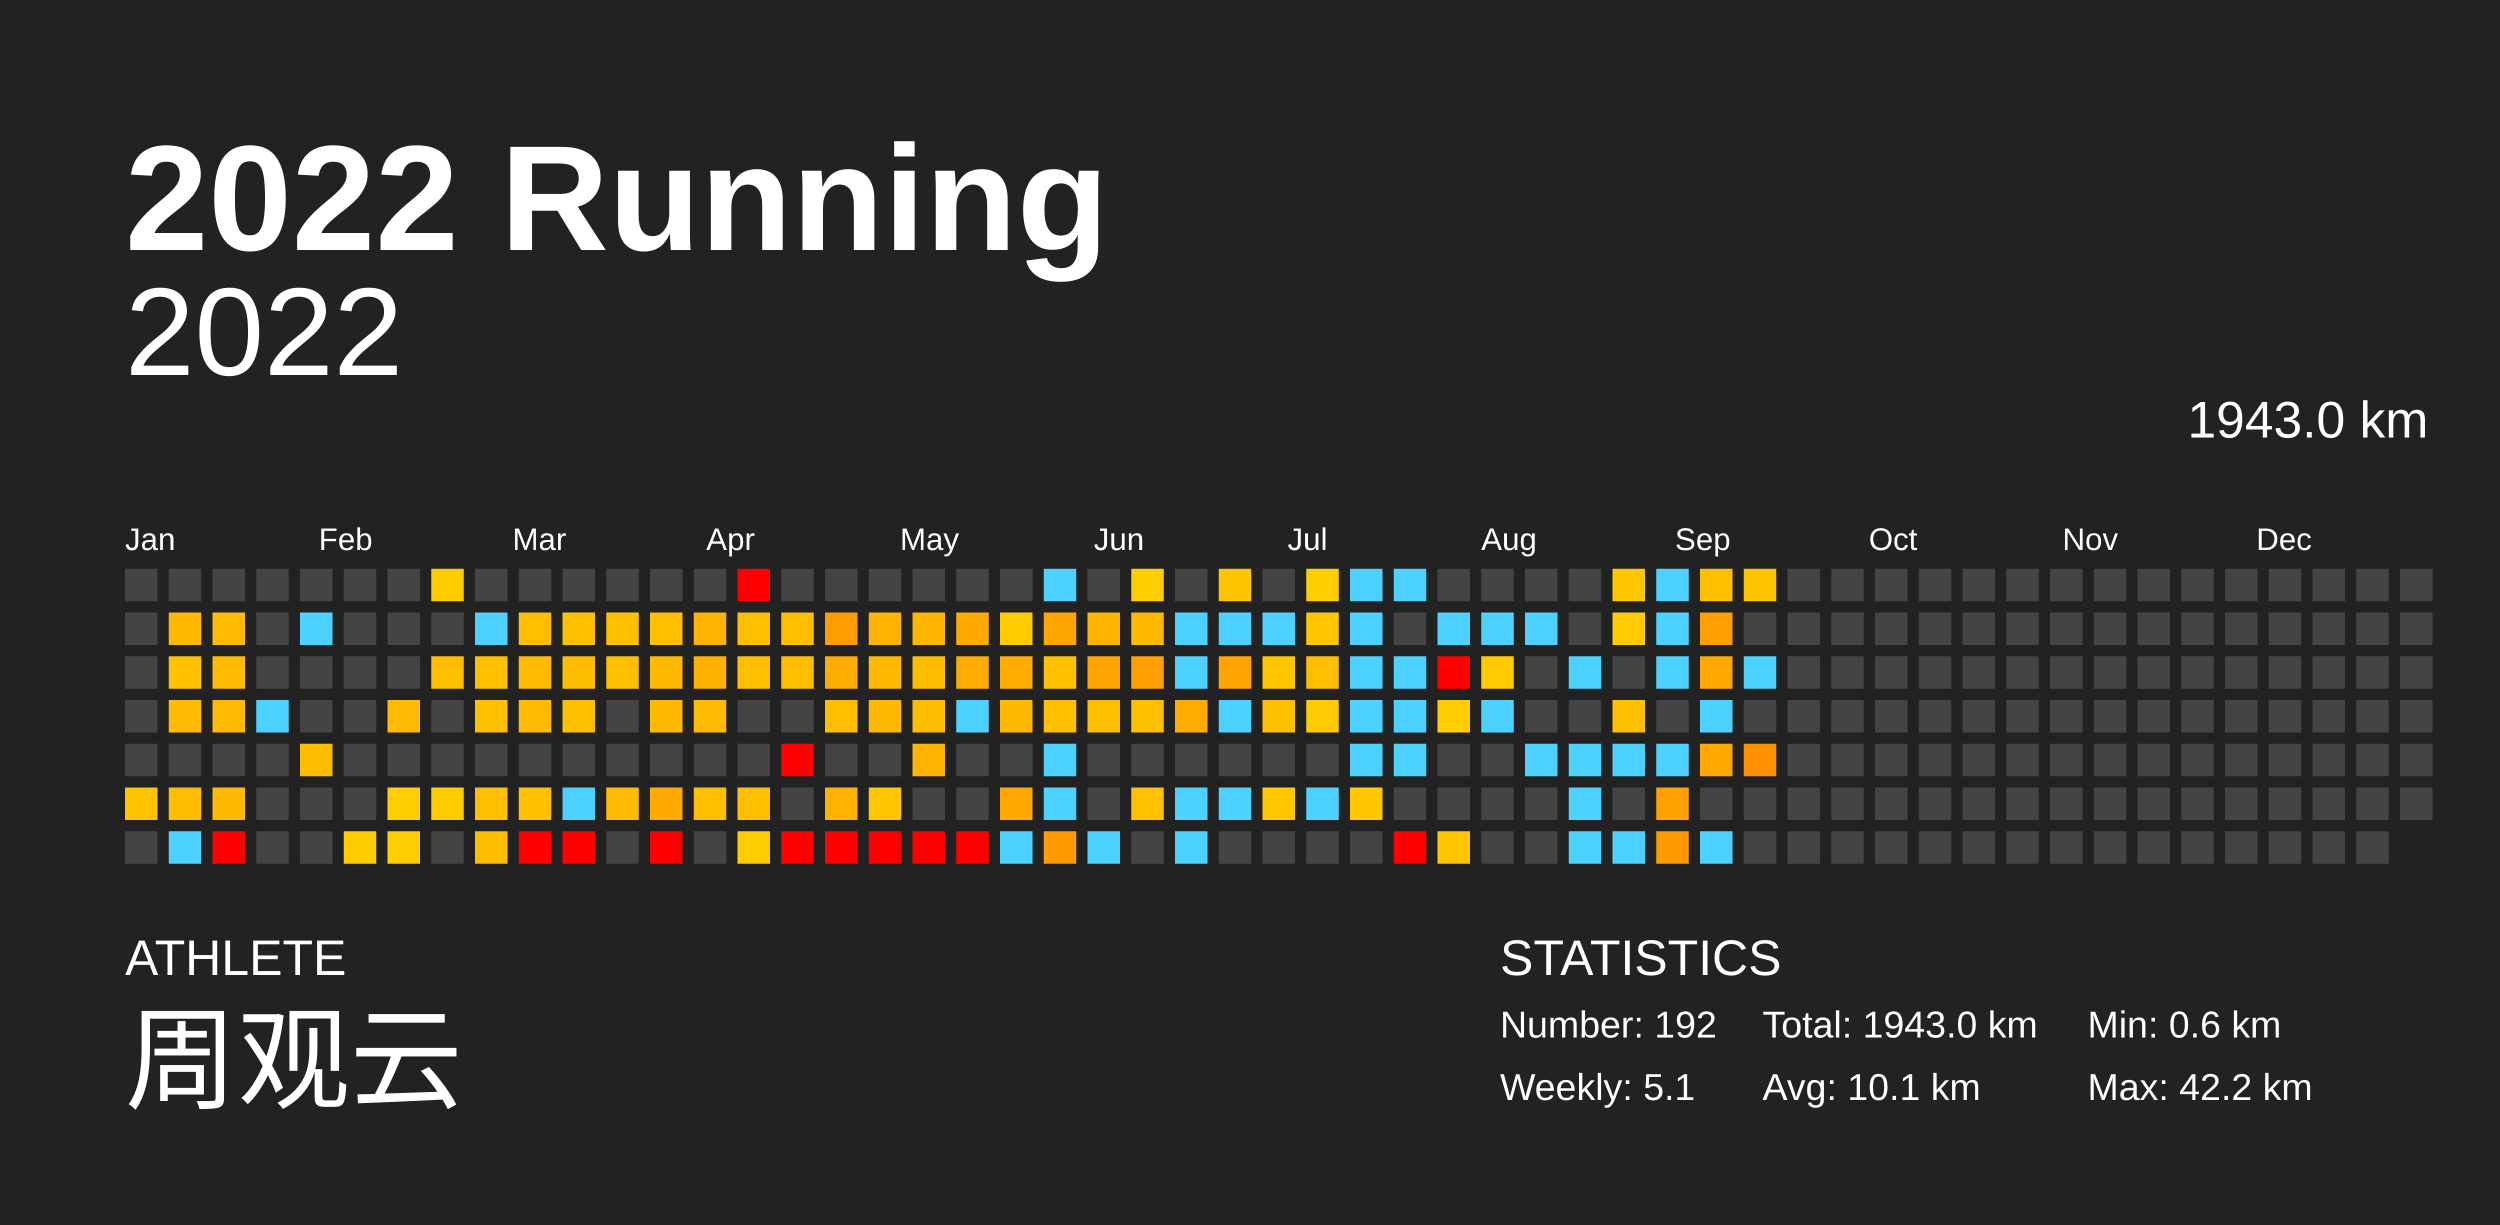
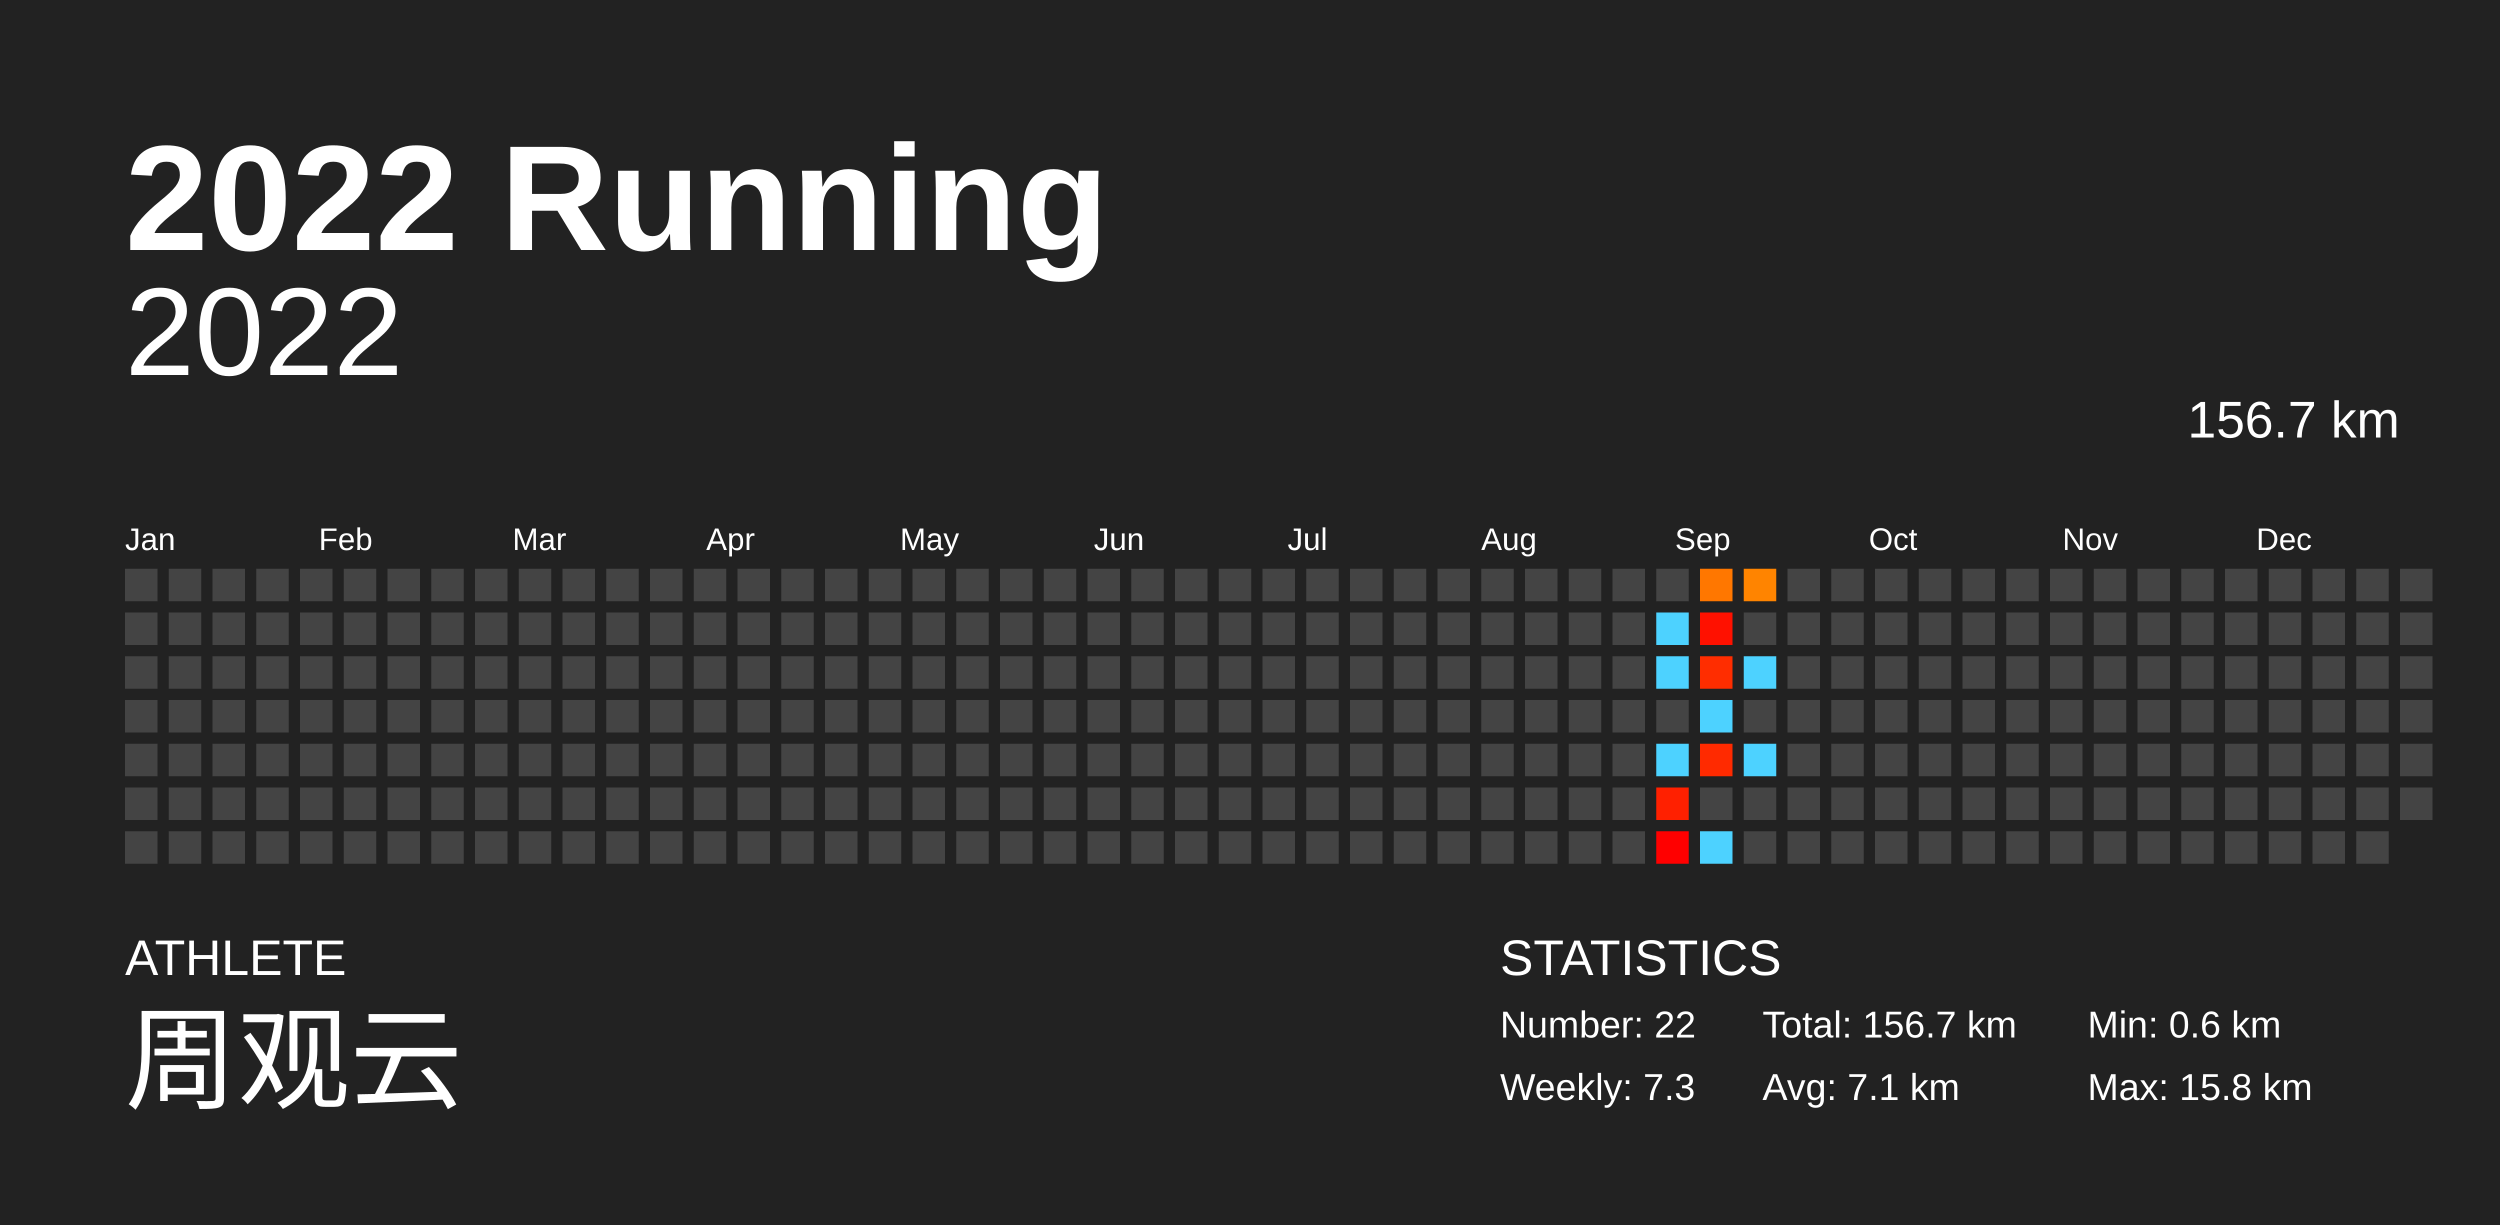
<svg xmlns="http://www.w3.org/2000/svg" baseProfile="full" height="98mm" version="1.1" viewBox="0,0,200,98" width="200mm">
  <defs />
  <rect fill="#222222" height="98" width="200" x="0" y="0" />
  <text fill="#FFFFFF" style="font-size:12px; font-family:Arial; font-weight:bold;" x="10" y="20">2022 Running</text>
  <text fill="#FFFFFF" style="font-size:4px; font-family:Arial" x="10" y="78">ATHLETE</text>
  <text fill="#FFFFFF" style="font-size:9px; font-family:Arial" x="10" y="88">周观云</text>
  <text fill="#FFFFFF" style="font-size:4px; font-family:Arial" x="120" y="78">STATISTICS</text>
-   <text fill="#FFFFFF" style="font-size:3px; font-family:Arial" x="120" y="83">Number: 192</text>
-   <text fill="#FFFFFF" style="font-size:3px; font-family:Arial" x="120" y="88">Weekly: 5.1</text>
-   <text fill="#FFFFFF" style="font-size:3px; font-family:Arial" x="141" y="83">Total: 1943.0 km</text>
-   <text fill="#FFFFFF" style="font-size:3px; font-family:Arial" x="141" y="88">Avg: 10.1 km</text>
+   <text fill="#FFFFFF" style="font-size:3px; font-family:Arial" x="120" y="83">Number: 22</text>
+   <text fill="#FFFFFF" style="font-size:3px; font-family:Arial" x="120" y="88">Weekly: 7.3</text>
+   <text fill="#FFFFFF" style="font-size:3px; font-family:Arial" x="141" y="83">Total: 156.7 km</text>
+   <text fill="#FFFFFF" style="font-size:3px; font-family:Arial" x="141" y="88">Avg: 7.1 km</text>
  <text fill="#FFFFFF" style="font-size:3px; font-family:Arial" x="167" y="83">Min: 0.6 km</text>
-   <text fill="#FFFFFF" style="font-size:3px; font-family:Arial" x="167" y="88">Max: 42.2 km</text>
+   <text fill="#FFFFFF" style="font-size:3px; font-family:Arial" x="167" y="88">Max: 15.8 km</text>
  <text alignment-baseline="hanging" fill="#FFFFFF" style="font-size:10.0px; font-family:Arial;" x="10" y="30">2022</text>
-   <text alignment-baseline="hanging" fill="#FFFFFF" style="font-size:4.125px; font-family:Arial;" x="175" y="35">1943.0 km</text>
+   <text alignment-baseline="hanging" fill="#FFFFFF" style="font-size:4.125px; font-family:Arial;" x="175" y="35">156.7 km</text>
  <text fill="#FFFFFF" style="font-size:2.5px; font-family:Arial" x="10.0" y="44">Jan</text>
  <text fill="#FFFFFF" style="font-size:2.5px; font-family:Arial" x="25.5" y="44">Feb</text>
  <text fill="#FFFFFF" style="font-size:2.5px; font-family:Arial" x="41.0" y="44">Mar</text>
  <text fill="#FFFFFF" style="font-size:2.5px; font-family:Arial" x="56.5" y="44">Apr</text>
  <text fill="#FFFFFF" style="font-size:2.5px; font-family:Arial" x="72.0" y="44">May</text>
  <text fill="#FFFFFF" style="font-size:2.5px; font-family:Arial" x="87.5" y="44">Jun</text>
  <text fill="#FFFFFF" style="font-size:2.5px; font-family:Arial" x="103.0" y="44">Jul</text>
  <text fill="#FFFFFF" style="font-size:2.5px; font-family:Arial" x="118.5" y="44">Aug</text>
  <text fill="#FFFFFF" style="font-size:2.5px; font-family:Arial" x="134.0" y="44">Sep</text>
  <text fill="#FFFFFF" style="font-size:2.5px; font-family:Arial" x="149.5" y="44">Oct</text>
  <text fill="#FFFFFF" style="font-size:2.5px; font-family:Arial" x="165.0" y="44">Nov</text>
  <text fill="#FFFFFF" style="font-size:2.5px; font-family:Arial" x="180.5" y="44">Dec</text>
  <rect fill="#444444" height="2.6" width="2.6" x="10.0" y="45.5" />
  <rect fill="#444444" height="2.6" width="2.6" x="10.0" y="49.0" />
  <rect fill="#444444" height="2.6" width="2.6" x="10.0" y="52.5" />
  <rect fill="#444444" height="2.6" width="2.6" x="10.0" y="56.0" />
  <rect fill="#444444" height="2.6" width="2.6" x="10.0" y="59.5" />
-   <rect fill="#ffc400" height="2.6" width="2.6" x="10.0" y="63.0" />
+   <rect fill="#444444" height="2.6" width="2.6" x="10.0" y="63.0" />
  <rect fill="#444444" height="2.6" width="2.6" x="10.0" y="66.5" />
  <rect fill="#444444" height="2.6" width="2.6" x="13.5" y="45.5" />
-   <rect fill="#ffba00" height="2.6" width="2.6" x="13.5" y="49.0" />
-   <rect fill="#ffc000" height="2.6" width="2.6" x="13.5" y="52.5" />
-   <rect fill="#ffbb00" height="2.6" width="2.6" x="13.5" y="56.0" />
+   <rect fill="#444444" height="2.6" width="2.6" x="13.5" y="49.0" />
+   <rect fill="#444444" height="2.6" width="2.6" x="13.5" y="52.5" />
+   <rect fill="#444444" height="2.6" width="2.6" x="13.5" y="56.0" />
  <rect fill="#444444" height="2.6" width="2.6" x="13.5" y="59.5" />
-   <rect fill="#ffbd00" height="2.6" width="2.6" x="13.5" y="63.0" />
-   <rect fill="#4dd2ff" height="2.6" width="2.6" x="13.5" y="66.5" />
+   <rect fill="#444444" height="2.6" width="2.6" x="13.5" y="63.0" />
+   <rect fill="#444444" height="2.6" width="2.6" x="13.5" y="66.5" />
  <rect fill="#444444" height="2.6" width="2.6" x="17.0" y="45.5" />
-   <rect fill="#ffbb00" height="2.6" width="2.6" x="17.0" y="49.0" />
-   <rect fill="#ffbc00" height="2.6" width="2.6" x="17.0" y="52.5" />
-   <rect fill="#ffbb00" height="2.6" width="2.6" x="17.0" y="56.0" />
+   <rect fill="#444444" height="2.6" width="2.6" x="17.0" y="49.0" />
+   <rect fill="#444444" height="2.6" width="2.6" x="17.0" y="52.5" />
+   <rect fill="#444444" height="2.6" width="2.6" x="17.0" y="56.0" />
  <rect fill="#444444" height="2.6" width="2.6" x="17.0" y="59.5" />
-   <rect fill="#ffba00" height="2.6" width="2.6" x="17.0" y="63.0" />
-   <rect fill="red" height="2.6" width="2.6" x="17.0" y="66.5" />
+   <rect fill="#444444" height="2.6" width="2.6" x="17.0" y="63.0" />
+   <rect fill="#444444" height="2.6" width="2.6" x="17.0" y="66.5" />
  <rect fill="#444444" height="2.6" width="2.6" x="20.5" y="45.5" />
  <rect fill="#444444" height="2.6" width="2.6" x="20.5" y="49.0" />
  <rect fill="#444444" height="2.6" width="2.6" x="20.5" y="52.5" />
-   <rect fill="#4dd2ff" height="2.6" width="2.6" x="20.5" y="56.0" />
+   <rect fill="#444444" height="2.6" width="2.6" x="20.5" y="56.0" />
  <rect fill="#444444" height="2.6" width="2.6" x="20.5" y="59.5" />
  <rect fill="#444444" height="2.6" width="2.6" x="20.5" y="63.0" />
  <rect fill="#444444" height="2.6" width="2.6" x="20.5" y="66.5" />
  <rect fill="#444444" height="2.6" width="2.6" x="24.0" y="45.5" />
-   <rect fill="#4dd2ff" height="2.6" width="2.6" x="24.0" y="49.0" />
+   <rect fill="#444444" height="2.6" width="2.6" x="24.0" y="49.0" />
  <rect fill="#444444" height="2.6" width="2.6" x="24.0" y="52.5" />
  <rect fill="#444444" height="2.6" width="2.6" x="24.0" y="56.0" />
-   <rect fill="#ffbd00" height="2.6" width="2.6" x="24.0" y="59.5" />
+   <rect fill="#444444" height="2.6" width="2.6" x="24.0" y="59.5" />
  <rect fill="#444444" height="2.6" width="2.6" x="24.0" y="63.0" />
  <rect fill="#444444" height="2.6" width="2.6" x="24.0" y="66.5" />
  <rect fill="#444444" height="2.6" width="2.6" x="27.5" y="45.5" />
  <rect fill="#444444" height="2.6" width="2.6" x="27.5" y="49.0" />
  <rect fill="#444444" height="2.6" width="2.6" x="27.5" y="52.5" />
  <rect fill="#444444" height="2.6" width="2.6" x="27.5" y="56.0" />
  <rect fill="#444444" height="2.6" width="2.6" x="27.5" y="59.5" />
  <rect fill="#444444" height="2.6" width="2.6" x="27.5" y="63.0" />
-   <rect fill="#ffcc00" height="2.6" width="2.6" x="27.5" y="66.5" />
+   <rect fill="#444444" height="2.6" width="2.6" x="27.5" y="66.5" />
  <rect fill="#444444" height="2.6" width="2.6" x="31.0" y="45.5" />
  <rect fill="#444444" height="2.6" width="2.6" x="31.0" y="49.0" />
  <rect fill="#444444" height="2.6" width="2.6" x="31.0" y="52.5" />
-   <rect fill="#ffbc00" height="2.6" width="2.6" x="31.0" y="56.0" />
+   <rect fill="#444444" height="2.6" width="2.6" x="31.0" y="56.0" />
  <rect fill="#444444" height="2.6" width="2.6" x="31.0" y="59.5" />
-   <rect fill="#ffcd00" height="2.6" width="2.6" x="31.0" y="63.0" />
-   <rect fill="#ffcd00" height="2.6" width="2.6" x="31.0" y="66.5" />
-   <rect fill="#ffcc00" height="2.6" width="2.6" x="34.5" y="45.5" />
+   <rect fill="#444444" height="2.6" width="2.6" x="31.0" y="63.0" />
+   <rect fill="#444444" height="2.6" width="2.6" x="31.0" y="66.5" />
+   <rect fill="#444444" height="2.6" width="2.6" x="34.5" y="45.5" />
  <rect fill="#444444" height="2.6" width="2.6" x="34.5" y="49.0" />
-   <rect fill="#ffbe00" height="2.6" width="2.6" x="34.5" y="52.5" />
+   <rect fill="#444444" height="2.6" width="2.6" x="34.5" y="52.5" />
  <rect fill="#444444" height="2.6" width="2.6" x="34.5" y="56.0" />
  <rect fill="#444444" height="2.6" width="2.6" x="34.5" y="59.5" />
-   <rect fill="#ffcc00" height="2.6" width="2.6" x="34.5" y="63.0" />
+   <rect fill="#444444" height="2.6" width="2.6" x="34.5" y="63.0" />
  <rect fill="#444444" height="2.6" width="2.6" x="34.5" y="66.5" />
  <rect fill="#444444" height="2.6" width="2.6" x="38.0" y="45.5" />
-   <rect fill="#4dd2ff" height="2.6" width="2.6" x="38.0" y="49.0" />
-   <rect fill="#ffc000" height="2.6" width="2.6" x="38.0" y="52.5" />
-   <rect fill="#ffc000" height="2.6" width="2.6" x="38.0" y="56.0" />
+   <rect fill="#444444" height="2.6" width="2.6" x="38.0" y="49.0" />
+   <rect fill="#444444" height="2.6" width="2.6" x="38.0" y="52.5" />
+   <rect fill="#444444" height="2.6" width="2.6" x="38.0" y="56.0" />
  <rect fill="#444444" height="2.6" width="2.6" x="38.0" y="59.5" />
-   <rect fill="#ffc000" height="2.6" width="2.6" x="38.0" y="63.0" />
-   <rect fill="#ffbd00" height="2.6" width="2.6" x="38.0" y="66.5" />
+   <rect fill="#444444" height="2.6" width="2.6" x="38.0" y="63.0" />
+   <rect fill="#444444" height="2.6" width="2.6" x="38.0" y="66.5" />
  <rect fill="#444444" height="2.6" width="2.6" x="41.5" y="45.5" />
-   <rect fill="#ffbe00" height="2.6" width="2.6" x="41.5" y="49.0" />
-   <rect fill="#ffbb00" height="2.6" width="2.6" x="41.5" y="52.5" />
-   <rect fill="#ffbb00" height="2.6" width="2.6" x="41.5" y="56.0" />
+   <rect fill="#444444" height="2.6" width="2.6" x="41.5" y="49.0" />
+   <rect fill="#444444" height="2.6" width="2.6" x="41.5" y="52.5" />
+   <rect fill="#444444" height="2.6" width="2.6" x="41.5" y="56.0" />
  <rect fill="#444444" height="2.6" width="2.6" x="41.5" y="59.5" />
-   <rect fill="#ffc000" height="2.6" width="2.6" x="41.5" y="63.0" />
-   <rect fill="red" height="2.6" width="2.6" x="41.5" y="66.5" />
+   <rect fill="#444444" height="2.6" width="2.6" x="41.5" y="63.0" />
+   <rect fill="#444444" height="2.6" width="2.6" x="41.5" y="66.5" />
  <rect fill="#444444" height="2.6" width="2.6" x="45.0" y="45.5" />
-   <rect fill="#ffc000" height="2.6" width="2.6" x="45.0" y="49.0" />
-   <rect fill="#ffbd00" height="2.6" width="2.6" x="45.0" y="52.5" />
-   <rect fill="#ffc000" height="2.6" width="2.6" x="45.0" y="56.0" />
+   <rect fill="#444444" height="2.6" width="2.6" x="45.0" y="49.0" />
+   <rect fill="#444444" height="2.6" width="2.6" x="45.0" y="52.5" />
+   <rect fill="#444444" height="2.6" width="2.6" x="45.0" y="56.0" />
  <rect fill="#444444" height="2.6" width="2.6" x="45.0" y="59.5" />
-   <rect fill="#4dd2ff" height="2.6" width="2.6" x="45.0" y="63.0" />
-   <rect fill="red" height="2.6" width="2.6" x="45.0" y="66.5" />
+   <rect fill="#444444" height="2.6" width="2.6" x="45.0" y="63.0" />
+   <rect fill="#444444" height="2.6" width="2.6" x="45.0" y="66.5" />
  <rect fill="#444444" height="2.6" width="2.6" x="48.5" y="45.5" />
-   <rect fill="#ffc000" height="2.6" width="2.6" x="48.5" y="49.0" />
-   <rect fill="#ffc000" height="2.6" width="2.6" x="48.5" y="52.5" />
+   <rect fill="#444444" height="2.6" width="2.6" x="48.5" y="49.0" />
+   <rect fill="#444444" height="2.6" width="2.6" x="48.5" y="52.5" />
  <rect fill="#444444" height="2.6" width="2.6" x="48.5" y="56.0" />
  <rect fill="#444444" height="2.6" width="2.6" x="48.5" y="59.5" />
-   <rect fill="#ffbc00" height="2.6" width="2.6" x="48.5" y="63.0" />
+   <rect fill="#444444" height="2.6" width="2.6" x="48.5" y="63.0" />
  <rect fill="#444444" height="2.6" width="2.6" x="48.5" y="66.5" />
  <rect fill="#444444" height="2.6" width="2.6" x="52.0" y="45.5" />
-   <rect fill="#ffbe00" height="2.6" width="2.6" x="52.0" y="49.0" />
-   <rect fill="#ffb900" height="2.6" width="2.6" x="52.0" y="52.5" />
-   <rect fill="#ffba00" height="2.6" width="2.6" x="52.0" y="56.0" />
+   <rect fill="#444444" height="2.6" width="2.6" x="52.0" y="49.0" />
+   <rect fill="#444444" height="2.6" width="2.6" x="52.0" y="52.5" />
+   <rect fill="#444444" height="2.6" width="2.6" x="52.0" y="56.0" />
  <rect fill="#444444" height="2.6" width="2.6" x="52.0" y="59.5" />
-   <rect fill="#ffaa00" height="2.6" width="2.6" x="52.0" y="63.0" />
-   <rect fill="red" height="2.6" width="2.6" x="52.0" y="66.5" />
+   <rect fill="#444444" height="2.6" width="2.6" x="52.0" y="63.0" />
+   <rect fill="#444444" height="2.6" width="2.6" x="52.0" y="66.5" />
  <rect fill="#444444" height="2.6" width="2.6" x="55.5" y="45.5" />
-   <rect fill="#ffb200" height="2.6" width="2.6" x="55.5" y="49.0" />
-   <rect fill="#ffb100" height="2.6" width="2.6" x="55.5" y="52.5" />
-   <rect fill="#ffbb00" height="2.6" width="2.6" x="55.5" y="56.0" />
+   <rect fill="#444444" height="2.6" width="2.6" x="55.5" y="49.0" />
+   <rect fill="#444444" height="2.6" width="2.6" x="55.5" y="52.5" />
+   <rect fill="#444444" height="2.6" width="2.6" x="55.5" y="56.0" />
  <rect fill="#444444" height="2.6" width="2.6" x="55.5" y="59.5" />
-   <rect fill="#ffbf00" height="2.6" width="2.6" x="55.5" y="63.0" />
+   <rect fill="#444444" height="2.6" width="2.6" x="55.5" y="63.0" />
  <rect fill="#444444" height="2.6" width="2.6" x="55.5" y="66.5" />
-   <rect fill="red" height="2.6" width="2.6" x="59.0" y="45.5" />
-   <rect fill="#ffbe00" height="2.6" width="2.6" x="59.0" y="49.0" />
-   <rect fill="#ffbf00" height="2.6" width="2.6" x="59.0" y="52.5" />
+   <rect fill="#444444" height="2.6" width="2.6" x="59.0" y="45.5" />
+   <rect fill="#444444" height="2.6" width="2.6" x="59.0" y="49.0" />
+   <rect fill="#444444" height="2.6" width="2.6" x="59.0" y="52.5" />
  <rect fill="#444444" height="2.6" width="2.6" x="59.0" y="56.0" />
  <rect fill="#444444" height="2.6" width="2.6" x="59.0" y="59.5" />
-   <rect fill="#ffbf00" height="2.6" width="2.6" x="59.0" y="63.0" />
-   <rect fill="#ffcd00" height="2.6" width="2.6" x="59.0" y="66.5" />
+   <rect fill="#444444" height="2.6" width="2.6" x="59.0" y="63.0" />
+   <rect fill="#444444" height="2.6" width="2.6" x="59.0" y="66.5" />
  <rect fill="#444444" height="2.6" width="2.6" x="62.5" y="45.5" />
-   <rect fill="#ffbe00" height="2.6" width="2.6" x="62.5" y="49.0" />
-   <rect fill="#ffbe00" height="2.6" width="2.6" x="62.5" y="52.5" />
+   <rect fill="#444444" height="2.6" width="2.6" x="62.5" y="49.0" />
+   <rect fill="#444444" height="2.6" width="2.6" x="62.5" y="52.5" />
  <rect fill="#444444" height="2.6" width="2.6" x="62.5" y="56.0" />
-   <rect fill="red" height="2.6" width="2.6" x="62.5" y="59.5" />
+   <rect fill="#444444" height="2.6" width="2.6" x="62.5" y="59.5" />
  <rect fill="#444444" height="2.6" width="2.6" x="62.5" y="63.0" />
-   <rect fill="red" height="2.6" width="2.6" x="62.5" y="66.5" />
+   <rect fill="#444444" height="2.6" width="2.6" x="62.5" y="66.5" />
  <rect fill="#444444" height="2.6" width="2.6" x="66.0" y="45.5" />
-   <rect fill="#ff9d00" height="2.6" width="2.6" x="66.0" y="49.0" />
-   <rect fill="#ffad00" height="2.6" width="2.6" x="66.0" y="52.5" />
-   <rect fill="#ffbe00" height="2.6" width="2.6" x="66.0" y="56.0" />
+   <rect fill="#444444" height="2.6" width="2.6" x="66.0" y="49.0" />
+   <rect fill="#444444" height="2.6" width="2.6" x="66.0" y="52.5" />
+   <rect fill="#444444" height="2.6" width="2.6" x="66.0" y="56.0" />
  <rect fill="#444444" height="2.6" width="2.6" x="66.0" y="59.5" />
-   <rect fill="#ffb300" height="2.6" width="2.6" x="66.0" y="63.0" />
-   <rect fill="red" height="2.6" width="2.6" x="66.0" y="66.5" />
+   <rect fill="#444444" height="2.6" width="2.6" x="66.0" y="63.0" />
+   <rect fill="#444444" height="2.6" width="2.6" x="66.0" y="66.5" />
  <rect fill="#444444" height="2.6" width="2.6" x="69.5" y="45.5" />
-   <rect fill="#ffb300" height="2.6" width="2.6" x="69.5" y="49.0" />
-   <rect fill="#ffb900" height="2.6" width="2.6" x="69.5" y="52.5" />
-   <rect fill="#ffb800" height="2.6" width="2.6" x="69.5" y="56.0" />
+   <rect fill="#444444" height="2.6" width="2.6" x="69.5" y="49.0" />
+   <rect fill="#444444" height="2.6" width="2.6" x="69.5" y="52.5" />
+   <rect fill="#444444" height="2.6" width="2.6" x="69.5" y="56.0" />
  <rect fill="#444444" height="2.6" width="2.6" x="69.5" y="59.5" />
-   <rect fill="#ffc600" height="2.6" width="2.6" x="69.5" y="63.0" />
-   <rect fill="red" height="2.6" width="2.6" x="69.5" y="66.5" />
+   <rect fill="#444444" height="2.6" width="2.6" x="69.5" y="63.0" />
+   <rect fill="#444444" height="2.6" width="2.6" x="69.5" y="66.5" />
  <rect fill="#444444" height="2.6" width="2.6" x="73.0" y="45.5" />
-   <rect fill="#ffb600" height="2.6" width="2.6" x="73.0" y="49.0" />
-   <rect fill="#ffbd00" height="2.6" width="2.6" x="73.0" y="52.5" />
-   <rect fill="#ffbd00" height="2.6" width="2.6" x="73.0" y="56.0" />
-   <rect fill="#ffb200" height="2.6" width="2.6" x="73.0" y="59.5" />
+   <rect fill="#444444" height="2.6" width="2.6" x="73.0" y="49.0" />
+   <rect fill="#444444" height="2.6" width="2.6" x="73.0" y="52.5" />
+   <rect fill="#444444" height="2.6" width="2.6" x="73.0" y="56.0" />
+   <rect fill="#444444" height="2.6" width="2.6" x="73.0" y="59.5" />
  <rect fill="#444444" height="2.6" width="2.6" x="73.0" y="63.0" />
-   <rect fill="red" height="2.6" width="2.6" x="73.0" y="66.5" />
+   <rect fill="#444444" height="2.6" width="2.6" x="73.0" y="66.5" />
  <rect fill="#444444" height="2.6" width="2.6" x="76.5" y="45.5" />
-   <rect fill="#ffaa00" height="2.6" width="2.6" x="76.5" y="49.0" />
-   <rect fill="#ffad00" height="2.6" width="2.6" x="76.5" y="52.5" />
-   <rect fill="#4dd2ff" height="2.6" width="2.6" x="76.5" y="56.0" />
+   <rect fill="#444444" height="2.6" width="2.6" x="76.5" y="49.0" />
+   <rect fill="#444444" height="2.6" width="2.6" x="76.5" y="52.5" />
+   <rect fill="#444444" height="2.6" width="2.6" x="76.5" y="56.0" />
  <rect fill="#444444" height="2.6" width="2.6" x="76.5" y="59.5" />
  <rect fill="#444444" height="2.6" width="2.6" x="76.5" y="63.0" />
-   <rect fill="red" height="2.6" width="2.6" x="76.5" y="66.5" />
+   <rect fill="#444444" height="2.6" width="2.6" x="76.5" y="66.5" />
  <rect fill="#444444" height="2.6" width="2.6" x="80.0" y="45.5" />
-   <rect fill="#ffcc00" height="2.6" width="2.6" x="80.0" y="49.0" />
-   <rect fill="#ffac00" height="2.6" width="2.6" x="80.0" y="52.5" />
-   <rect fill="#ffb800" height="2.6" width="2.6" x="80.0" y="56.0" />
+   <rect fill="#444444" height="2.6" width="2.6" x="80.0" y="49.0" />
+   <rect fill="#444444" height="2.6" width="2.6" x="80.0" y="52.5" />
+   <rect fill="#444444" height="2.6" width="2.6" x="80.0" y="56.0" />
  <rect fill="#444444" height="2.6" width="2.6" x="80.0" y="59.5" />
-   <rect fill="#ffa800" height="2.6" width="2.6" x="80.0" y="63.0" />
-   <rect fill="#4dd2ff" height="2.6" width="2.6" x="80.0" y="66.5" />
-   <rect fill="#4dd2ff" height="2.6" width="2.6" x="83.5" y="45.5" />
-   <rect fill="#ffa500" height="2.6" width="2.6" x="83.5" y="49.0" />
-   <rect fill="#ffc000" height="2.6" width="2.6" x="83.5" y="52.5" />
-   <rect fill="#ffbe00" height="2.6" width="2.6" x="83.5" y="56.0" />
-   <rect fill="#4dd2ff" height="2.6" width="2.6" x="83.5" y="59.5" />
-   <rect fill="#4dd2ff" height="2.6" width="2.6" x="83.5" y="63.0" />
-   <rect fill="#ff9a00" height="2.6" width="2.6" x="83.5" y="66.5" />
+   <rect fill="#444444" height="2.6" width="2.6" x="80.0" y="63.0" />
+   <rect fill="#444444" height="2.6" width="2.6" x="80.0" y="66.5" />
+   <rect fill="#444444" height="2.6" width="2.6" x="83.5" y="45.5" />
+   <rect fill="#444444" height="2.6" width="2.6" x="83.5" y="49.0" />
+   <rect fill="#444444" height="2.6" width="2.6" x="83.5" y="52.5" />
+   <rect fill="#444444" height="2.6" width="2.6" x="83.5" y="56.0" />
+   <rect fill="#444444" height="2.6" width="2.6" x="83.5" y="59.5" />
+   <rect fill="#444444" height="2.6" width="2.6" x="83.5" y="63.0" />
+   <rect fill="#444444" height="2.6" width="2.6" x="83.5" y="66.5" />
  <rect fill="#444444" height="2.6" width="2.6" x="87.0" y="45.5" />
-   <rect fill="#ffb300" height="2.6" width="2.6" x="87.0" y="49.0" />
-   <rect fill="#ffa300" height="2.6" width="2.6" x="87.0" y="52.5" />
-   <rect fill="#ffbe00" height="2.6" width="2.6" x="87.0" y="56.0" />
+   <rect fill="#444444" height="2.6" width="2.6" x="87.0" y="49.0" />
+   <rect fill="#444444" height="2.6" width="2.6" x="87.0" y="52.5" />
+   <rect fill="#444444" height="2.6" width="2.6" x="87.0" y="56.0" />
  <rect fill="#444444" height="2.6" width="2.6" x="87.0" y="59.5" />
  <rect fill="#444444" height="2.6" width="2.6" x="87.0" y="63.0" />
-   <rect fill="#4dd2ff" height="2.6" width="2.6" x="87.0" y="66.5" />
-   <rect fill="#ffcd00" height="2.6" width="2.6" x="90.5" y="45.5" />
-   <rect fill="#ffb800" height="2.6" width="2.6" x="90.5" y="49.0" />
-   <rect fill="#ffa000" height="2.6" width="2.6" x="90.5" y="52.5" />
-   <rect fill="#ffc000" height="2.6" width="2.6" x="90.5" y="56.0" />
+   <rect fill="#444444" height="2.6" width="2.6" x="87.0" y="66.5" />
+   <rect fill="#444444" height="2.6" width="2.6" x="90.5" y="45.5" />
+   <rect fill="#444444" height="2.6" width="2.6" x="90.5" y="49.0" />
+   <rect fill="#444444" height="2.6" width="2.6" x="90.5" y="52.5" />
+   <rect fill="#444444" height="2.6" width="2.6" x="90.5" y="56.0" />
  <rect fill="#444444" height="2.6" width="2.6" x="90.5" y="59.5" />
-   <rect fill="#ffc100" height="2.6" width="2.6" x="90.5" y="63.0" />
+   <rect fill="#444444" height="2.6" width="2.6" x="90.5" y="63.0" />
  <rect fill="#444444" height="2.6" width="2.6" x="90.5" y="66.5" />
  <rect fill="#444444" height="2.6" width="2.6" x="94.0" y="45.5" />
-   <rect fill="#4dd2ff" height="2.6" width="2.6" x="94.0" y="49.0" />
-   <rect fill="#4dd2ff" height="2.6" width="2.6" x="94.0" y="52.5" />
-   <rect fill="#ffad00" height="2.6" width="2.6" x="94.0" y="56.0" />
+   <rect fill="#444444" height="2.6" width="2.6" x="94.0" y="49.0" />
+   <rect fill="#444444" height="2.6" width="2.6" x="94.0" y="52.5" />
+   <rect fill="#444444" height="2.6" width="2.6" x="94.0" y="56.0" />
  <rect fill="#444444" height="2.6" width="2.6" x="94.0" y="59.5" />
-   <rect fill="#4dd2ff" height="2.6" width="2.6" x="94.0" y="63.0" />
-   <rect fill="#4dd2ff" height="2.6" width="2.6" x="94.0" y="66.5" />
-   <rect fill="#ffc400" height="2.6" width="2.6" x="97.5" y="45.5" />
-   <rect fill="#4dd2ff" height="2.6" width="2.6" x="97.5" y="49.0" />
-   <rect fill="#ffa400" height="2.6" width="2.6" x="97.5" y="52.5" />
-   <rect fill="#4dd2ff" height="2.6" width="2.6" x="97.5" y="56.0" />
+   <rect fill="#444444" height="2.6" width="2.6" x="94.0" y="63.0" />
+   <rect fill="#444444" height="2.6" width="2.6" x="94.0" y="66.5" />
+   <rect fill="#444444" height="2.6" width="2.6" x="97.5" y="45.5" />
+   <rect fill="#444444" height="2.6" width="2.6" x="97.5" y="49.0" />
+   <rect fill="#444444" height="2.6" width="2.6" x="97.5" y="52.5" />
+   <rect fill="#444444" height="2.6" width="2.6" x="97.5" y="56.0" />
  <rect fill="#444444" height="2.6" width="2.6" x="97.5" y="59.5" />
-   <rect fill="#4dd2ff" height="2.6" width="2.6" x="97.5" y="63.0" />
+   <rect fill="#444444" height="2.6" width="2.6" x="97.5" y="63.0" />
  <rect fill="#444444" height="2.6" width="2.6" x="97.5" y="66.5" />
  <rect fill="#444444" height="2.6" width="2.6" x="101.0" y="45.5" />
-   <rect fill="#4dd2ff" height="2.6" width="2.6" x="101.0" y="49.0" />
-   <rect fill="#ffc600" height="2.6" width="2.6" x="101.0" y="52.5" />
-   <rect fill="#ffc000" height="2.6" width="2.6" x="101.0" y="56.0" />
+   <rect fill="#444444" height="2.6" width="2.6" x="101.0" y="49.0" />
+   <rect fill="#444444" height="2.6" width="2.6" x="101.0" y="52.5" />
+   <rect fill="#444444" height="2.6" width="2.6" x="101.0" y="56.0" />
  <rect fill="#444444" height="2.6" width="2.6" x="101.0" y="59.5" />
-   <rect fill="#ffc900" height="2.6" width="2.6" x="101.0" y="63.0" />
+   <rect fill="#444444" height="2.6" width="2.6" x="101.0" y="63.0" />
  <rect fill="#444444" height="2.6" width="2.6" x="101.0" y="66.5" />
-   <rect fill="#ffcd00" height="2.6" width="2.6" x="104.5" y="45.5" />
-   <rect fill="#ffc600" height="2.6" width="2.6" x="104.5" y="49.0" />
-   <rect fill="#ffbe00" height="2.6" width="2.6" x="104.5" y="52.5" />
-   <rect fill="#ffcb00" height="2.6" width="2.6" x="104.5" y="56.0" />
+   <rect fill="#444444" height="2.6" width="2.6" x="104.5" y="45.5" />
+   <rect fill="#444444" height="2.6" width="2.6" x="104.5" y="49.0" />
+   <rect fill="#444444" height="2.6" width="2.6" x="104.5" y="52.5" />
+   <rect fill="#444444" height="2.6" width="2.6" x="104.5" y="56.0" />
  <rect fill="#444444" height="2.6" width="2.6" x="104.5" y="59.5" />
-   <rect fill="#4dd2ff" height="2.6" width="2.6" x="104.5" y="63.0" />
+   <rect fill="#444444" height="2.6" width="2.6" x="104.5" y="63.0" />
  <rect fill="#444444" height="2.6" width="2.6" x="104.5" y="66.5" />
-   <rect fill="#4dd2ff" height="2.6" width="2.6" x="108.0" y="45.5" />
-   <rect fill="#4dd2ff" height="2.6" width="2.6" x="108.0" y="49.0" />
-   <rect fill="#4dd2ff" height="2.6" width="2.6" x="108.0" y="52.5" />
-   <rect fill="#4dd2ff" height="2.6" width="2.6" x="108.0" y="56.0" />
-   <rect fill="#4dd2ff" height="2.6" width="2.6" x="108.0" y="59.5" />
-   <rect fill="#ffc800" height="2.6" width="2.6" x="108.0" y="63.0" />
+   <rect fill="#444444" height="2.6" width="2.6" x="108.0" y="45.5" />
+   <rect fill="#444444" height="2.6" width="2.6" x="108.0" y="49.0" />
+   <rect fill="#444444" height="2.6" width="2.6" x="108.0" y="52.5" />
+   <rect fill="#444444" height="2.6" width="2.6" x="108.0" y="56.0" />
+   <rect fill="#444444" height="2.6" width="2.6" x="108.0" y="59.5" />
+   <rect fill="#444444" height="2.6" width="2.6" x="108.0" y="63.0" />
  <rect fill="#444444" height="2.6" width="2.6" x="108.0" y="66.5" />
-   <rect fill="#4dd2ff" height="2.6" width="2.6" x="111.5" y="45.5" />
+   <rect fill="#444444" height="2.6" width="2.6" x="111.5" y="45.5" />
  <rect fill="#444444" height="2.6" width="2.6" x="111.5" y="49.0" />
-   <rect fill="#4dd2ff" height="2.6" width="2.6" x="111.5" y="52.5" />
-   <rect fill="#4dd2ff" height="2.6" width="2.6" x="111.5" y="56.0" />
-   <rect fill="#4dd2ff" height="2.6" width="2.6" x="111.5" y="59.5" />
+   <rect fill="#444444" height="2.6" width="2.6" x="111.5" y="52.5" />
+   <rect fill="#444444" height="2.6" width="2.6" x="111.5" y="56.0" />
+   <rect fill="#444444" height="2.6" width="2.6" x="111.5" y="59.5" />
  <rect fill="#444444" height="2.6" width="2.6" x="111.5" y="63.0" />
-   <rect fill="red" height="2.6" width="2.6" x="111.5" y="66.5" />
+   <rect fill="#444444" height="2.6" width="2.6" x="111.5" y="66.5" />
  <rect fill="#444444" height="2.6" width="2.6" x="115.0" y="45.5" />
-   <rect fill="#4dd2ff" height="2.6" width="2.6" x="115.0" y="49.0" />
-   <rect fill="red" height="2.6" width="2.6" x="115.0" y="52.5" />
-   <rect fill="#ffcd00" height="2.6" width="2.6" x="115.0" y="56.0" />
+   <rect fill="#444444" height="2.6" width="2.6" x="115.0" y="49.0" />
+   <rect fill="#444444" height="2.6" width="2.6" x="115.0" y="52.5" />
+   <rect fill="#444444" height="2.6" width="2.6" x="115.0" y="56.0" />
  <rect fill="#444444" height="2.6" width="2.6" x="115.0" y="59.5" />
  <rect fill="#444444" height="2.6" width="2.6" x="115.0" y="63.0" />
-   <rect fill="#ffc600" height="2.6" width="2.6" x="115.0" y="66.5" />
+   <rect fill="#444444" height="2.6" width="2.6" x="115.0" y="66.5" />
  <rect fill="#444444" height="2.6" width="2.6" x="118.5" y="45.5" />
-   <rect fill="#4dd2ff" height="2.6" width="2.6" x="118.5" y="49.0" />
-   <rect fill="#ffcb00" height="2.6" width="2.6" x="118.5" y="52.5" />
-   <rect fill="#4dd2ff" height="2.6" width="2.6" x="118.5" y="56.0" />
+   <rect fill="#444444" height="2.6" width="2.6" x="118.5" y="49.0" />
+   <rect fill="#444444" height="2.6" width="2.6" x="118.5" y="52.5" />
+   <rect fill="#444444" height="2.6" width="2.6" x="118.5" y="56.0" />
  <rect fill="#444444" height="2.6" width="2.6" x="118.5" y="59.5" />
  <rect fill="#444444" height="2.6" width="2.6" x="118.5" y="63.0" />
  <rect fill="#444444" height="2.6" width="2.6" x="118.5" y="66.5" />
  <rect fill="#444444" height="2.6" width="2.6" x="122.0" y="45.5" />
-   <rect fill="#4dd2ff" height="2.6" width="2.6" x="122.0" y="49.0" />
+   <rect fill="#444444" height="2.6" width="2.6" x="122.0" y="49.0" />
  <rect fill="#444444" height="2.6" width="2.6" x="122.0" y="52.5" />
  <rect fill="#444444" height="2.6" width="2.6" x="122.0" y="56.0" />
-   <rect fill="#4dd2ff" height="2.6" width="2.6" x="122.0" y="59.5" />
+   <rect fill="#444444" height="2.6" width="2.6" x="122.0" y="59.5" />
  <rect fill="#444444" height="2.6" width="2.6" x="122.0" y="63.0" />
  <rect fill="#444444" height="2.6" width="2.6" x="122.0" y="66.5" />
  <rect fill="#444444" height="2.6" width="2.6" x="125.5" y="45.5" />
  <rect fill="#444444" height="2.6" width="2.6" x="125.5" y="49.0" />
-   <rect fill="#4dd2ff" height="2.6" width="2.6" x="125.5" y="52.5" />
+   <rect fill="#444444" height="2.6" width="2.6" x="125.5" y="52.5" />
  <rect fill="#444444" height="2.6" width="2.6" x="125.5" y="56.0" />
-   <rect fill="#4dd2ff" height="2.6" width="2.6" x="125.5" y="59.5" />
-   <rect fill="#4dd2ff" height="2.6" width="2.6" x="125.5" y="63.0" />
-   <rect fill="#4dd2ff" height="2.6" width="2.6" x="125.5" y="66.5" />
-   <rect fill="#ffc700" height="2.6" width="2.6" x="129.0" y="45.5" />
-   <rect fill="#ffcb00" height="2.6" width="2.6" x="129.0" y="49.0" />
+   <rect fill="#444444" height="2.6" width="2.6" x="125.5" y="59.5" />
+   <rect fill="#444444" height="2.6" width="2.6" x="125.5" y="63.0" />
+   <rect fill="#444444" height="2.6" width="2.6" x="125.5" y="66.5" />
+   <rect fill="#444444" height="2.6" width="2.6" x="129.0" y="45.5" />
+   <rect fill="#444444" height="2.6" width="2.6" x="129.0" y="49.0" />
  <rect fill="#444444" height="2.6" width="2.6" x="129.0" y="52.5" />
-   <rect fill="#ffc000" height="2.6" width="2.6" x="129.0" y="56.0" />
-   <rect fill="#4dd2ff" height="2.6" width="2.6" x="129.0" y="59.5" />
+   <rect fill="#444444" height="2.6" width="2.6" x="129.0" y="56.0" />
+   <rect fill="#444444" height="2.6" width="2.6" x="129.0" y="59.5" />
  <rect fill="#444444" height="2.6" width="2.6" x="129.0" y="63.0" />
-   <rect fill="#4dd2ff" height="2.6" width="2.6" x="129.0" y="66.5" />
-   <rect fill="#4dd2ff" height="2.6" width="2.6" x="132.5" y="45.5" />
+   <rect fill="#444444" height="2.6" width="2.6" x="129.0" y="66.5" />
+   <rect fill="#444444" height="2.6" width="2.6" x="132.5" y="45.5" />
  <rect fill="#4dd2ff" height="2.6" width="2.6" x="132.5" y="49.0" />
  <rect fill="#4dd2ff" height="2.6" width="2.6" x="132.5" y="52.5" />
  <rect fill="#444444" height="2.6" width="2.6" x="132.5" y="56.0" />
  <rect fill="#4dd2ff" height="2.6" width="2.6" x="132.5" y="59.5" />
-   <rect fill="#ffa200" height="2.6" width="2.6" x="132.5" y="63.0" />
-   <rect fill="#ff9a00" height="2.6" width="2.6" x="132.5" y="66.5" />
-   <rect fill="#ffbf00" height="2.6" width="2.6" x="136.0" y="45.5" />
-   <rect fill="#ffa000" height="2.6" width="2.6" x="136.0" y="49.0" />
-   <rect fill="#ffa900" height="2.6" width="2.6" x="136.0" y="52.5" />
+   <rect fill="#ff2000" height="2.6" width="2.6" x="132.5" y="63.0" />
+   <rect fill="#ff0000" height="2.6" width="2.6" x="132.5" y="66.5" />
+   <rect fill="#ff7700" height="2.6" width="2.6" x="136.0" y="45.5" />
+   <rect fill="#ff1100" height="2.6" width="2.6" x="136.0" y="49.0" />
+   <rect fill="#ff2d00" height="2.6" width="2.6" x="136.0" y="52.5" />
  <rect fill="#4dd2ff" height="2.6" width="2.6" x="136.0" y="56.0" />
-   <rect fill="#ffa800" height="2.6" width="2.6" x="136.0" y="59.5" />
+   <rect fill="#ff2a00" height="2.6" width="2.6" x="136.0" y="59.5" />
  <rect fill="#444444" height="2.6" width="2.6" x="136.0" y="63.0" />
  <rect fill="#4dd2ff" height="2.6" width="2.6" x="136.0" y="66.5" />
-   <rect fill="#ffc400" height="2.6" width="2.6" x="139.5" y="45.5" />
+   <rect fill="#ff8400" height="2.6" width="2.6" x="139.5" y="45.5" />
  <rect fill="#444444" height="2.6" width="2.6" x="139.5" y="49.0" />
  <rect fill="#4dd2ff" height="2.6" width="2.6" x="139.5" y="52.5" />
  <rect fill="#444444" height="2.6" width="2.6" x="139.5" y="56.0" />
-   <rect fill="#ff9100" height="2.6" width="2.6" x="139.5" y="59.5" />
+   <rect fill="#4dd2ff" height="2.6" width="2.6" x="139.5" y="59.5" />
  <rect fill="#444444" height="2.6" width="2.6" x="139.5" y="63.0" />
  <rect fill="#444444" height="2.6" width="2.6" x="139.5" y="66.5" />
  <rect fill="#444444" height="2.6" width="2.6" x="143.0" y="45.5" />
  <rect fill="#444444" height="2.6" width="2.6" x="143.0" y="49.0" />
  <rect fill="#444444" height="2.6" width="2.6" x="143.0" y="52.5" />
  <rect fill="#444444" height="2.6" width="2.6" x="143.0" y="56.0" />
  <rect fill="#444444" height="2.6" width="2.6" x="143.0" y="59.5" />
  <rect fill="#444444" height="2.6" width="2.6" x="143.0" y="63.0" />
  <rect fill="#444444" height="2.6" width="2.6" x="143.0" y="66.5" />
  <rect fill="#444444" height="2.6" width="2.6" x="146.5" y="45.5" />
  <rect fill="#444444" height="2.6" width="2.6" x="146.5" y="49.0" />
  <rect fill="#444444" height="2.6" width="2.6" x="146.5" y="52.5" />
  <rect fill="#444444" height="2.6" width="2.6" x="146.5" y="56.0" />
  <rect fill="#444444" height="2.6" width="2.6" x="146.5" y="59.5" />
  <rect fill="#444444" height="2.6" width="2.6" x="146.5" y="63.0" />
  <rect fill="#444444" height="2.6" width="2.6" x="146.5" y="66.5" />
  <rect fill="#444444" height="2.6" width="2.6" x="150.0" y="45.5" />
  <rect fill="#444444" height="2.6" width="2.6" x="150.0" y="49.0" />
  <rect fill="#444444" height="2.6" width="2.6" x="150.0" y="52.5" />
  <rect fill="#444444" height="2.6" width="2.6" x="150.0" y="56.0" />
  <rect fill="#444444" height="2.6" width="2.6" x="150.0" y="59.5" />
  <rect fill="#444444" height="2.6" width="2.6" x="150.0" y="63.0" />
  <rect fill="#444444" height="2.6" width="2.6" x="150.0" y="66.5" />
  <rect fill="#444444" height="2.6" width="2.6" x="153.5" y="45.5" />
  <rect fill="#444444" height="2.6" width="2.6" x="153.5" y="49.0" />
  <rect fill="#444444" height="2.6" width="2.6" x="153.5" y="52.5" />
  <rect fill="#444444" height="2.6" width="2.6" x="153.5" y="56.0" />
  <rect fill="#444444" height="2.6" width="2.6" x="153.5" y="59.5" />
  <rect fill="#444444" height="2.6" width="2.6" x="153.5" y="63.0" />
  <rect fill="#444444" height="2.6" width="2.6" x="153.5" y="66.5" />
  <rect fill="#444444" height="2.6" width="2.6" x="157.0" y="45.5" />
  <rect fill="#444444" height="2.6" width="2.6" x="157.0" y="49.0" />
  <rect fill="#444444" height="2.6" width="2.6" x="157.0" y="52.5" />
  <rect fill="#444444" height="2.6" width="2.6" x="157.0" y="56.0" />
  <rect fill="#444444" height="2.6" width="2.6" x="157.0" y="59.5" />
  <rect fill="#444444" height="2.6" width="2.6" x="157.0" y="63.0" />
  <rect fill="#444444" height="2.6" width="2.6" x="157.0" y="66.5" />
  <rect fill="#444444" height="2.6" width="2.6" x="160.5" y="45.5" />
  <rect fill="#444444" height="2.6" width="2.6" x="160.5" y="49.0" />
  <rect fill="#444444" height="2.6" width="2.6" x="160.5" y="52.5" />
  <rect fill="#444444" height="2.6" width="2.6" x="160.5" y="56.0" />
  <rect fill="#444444" height="2.6" width="2.6" x="160.5" y="59.5" />
  <rect fill="#444444" height="2.6" width="2.6" x="160.5" y="63.0" />
  <rect fill="#444444" height="2.6" width="2.6" x="160.5" y="66.5" />
  <rect fill="#444444" height="2.6" width="2.6" x="164.0" y="45.5" />
  <rect fill="#444444" height="2.6" width="2.6" x="164.0" y="49.0" />
  <rect fill="#444444" height="2.6" width="2.6" x="164.0" y="52.5" />
  <rect fill="#444444" height="2.6" width="2.6" x="164.0" y="56.0" />
  <rect fill="#444444" height="2.6" width="2.6" x="164.0" y="59.5" />
  <rect fill="#444444" height="2.6" width="2.6" x="164.0" y="63.0" />
  <rect fill="#444444" height="2.6" width="2.6" x="164.0" y="66.5" />
  <rect fill="#444444" height="2.6" width="2.6" x="167.5" y="45.5" />
  <rect fill="#444444" height="2.6" width="2.6" x="167.5" y="49.0" />
  <rect fill="#444444" height="2.6" width="2.6" x="167.5" y="52.5" />
  <rect fill="#444444" height="2.6" width="2.6" x="167.5" y="56.0" />
  <rect fill="#444444" height="2.6" width="2.6" x="167.5" y="59.5" />
  <rect fill="#444444" height="2.6" width="2.6" x="167.5" y="63.0" />
  <rect fill="#444444" height="2.6" width="2.6" x="167.5" y="66.5" />
  <rect fill="#444444" height="2.6" width="2.6" x="171.0" y="45.5" />
  <rect fill="#444444" height="2.6" width="2.6" x="171.0" y="49.0" />
  <rect fill="#444444" height="2.6" width="2.6" x="171.0" y="52.5" />
  <rect fill="#444444" height="2.6" width="2.6" x="171.0" y="56.0" />
  <rect fill="#444444" height="2.6" width="2.6" x="171.0" y="59.5" />
  <rect fill="#444444" height="2.6" width="2.6" x="171.0" y="63.0" />
  <rect fill="#444444" height="2.6" width="2.6" x="171.0" y="66.5" />
  <rect fill="#444444" height="2.6" width="2.6" x="174.5" y="45.5" />
  <rect fill="#444444" height="2.6" width="2.6" x="174.5" y="49.0" />
  <rect fill="#444444" height="2.6" width="2.6" x="174.5" y="52.5" />
  <rect fill="#444444" height="2.6" width="2.6" x="174.5" y="56.0" />
  <rect fill="#444444" height="2.6" width="2.6" x="174.5" y="59.5" />
  <rect fill="#444444" height="2.6" width="2.6" x="174.5" y="63.0" />
  <rect fill="#444444" height="2.6" width="2.6" x="174.5" y="66.5" />
  <rect fill="#444444" height="2.6" width="2.6" x="178.0" y="45.5" />
  <rect fill="#444444" height="2.6" width="2.6" x="178.0" y="49.0" />
  <rect fill="#444444" height="2.6" width="2.6" x="178.0" y="52.5" />
  <rect fill="#444444" height="2.6" width="2.6" x="178.0" y="56.0" />
  <rect fill="#444444" height="2.6" width="2.6" x="178.0" y="59.5" />
  <rect fill="#444444" height="2.6" width="2.6" x="178.0" y="63.0" />
  <rect fill="#444444" height="2.6" width="2.6" x="178.0" y="66.5" />
  <rect fill="#444444" height="2.6" width="2.6" x="181.5" y="45.5" />
  <rect fill="#444444" height="2.6" width="2.6" x="181.5" y="49.0" />
  <rect fill="#444444" height="2.6" width="2.6" x="181.5" y="52.5" />
  <rect fill="#444444" height="2.6" width="2.6" x="181.5" y="56.0" />
  <rect fill="#444444" height="2.6" width="2.6" x="181.5" y="59.5" />
  <rect fill="#444444" height="2.6" width="2.6" x="181.5" y="63.0" />
  <rect fill="#444444" height="2.6" width="2.6" x="181.5" y="66.5" />
  <rect fill="#444444" height="2.6" width="2.6" x="185.0" y="45.5" />
  <rect fill="#444444" height="2.6" width="2.6" x="185.0" y="49.0" />
  <rect fill="#444444" height="2.6" width="2.6" x="185.0" y="52.5" />
  <rect fill="#444444" height="2.6" width="2.6" x="185.0" y="56.0" />
  <rect fill="#444444" height="2.6" width="2.6" x="185.0" y="59.5" />
  <rect fill="#444444" height="2.6" width="2.6" x="185.0" y="63.0" />
  <rect fill="#444444" height="2.6" width="2.6" x="185.0" y="66.5" />
  <rect fill="#444444" height="2.6" width="2.6" x="188.5" y="45.5" />
  <rect fill="#444444" height="2.6" width="2.6" x="188.5" y="49.0" />
  <rect fill="#444444" height="2.6" width="2.6" x="188.5" y="52.5" />
  <rect fill="#444444" height="2.6" width="2.6" x="188.5" y="56.0" />
  <rect fill="#444444" height="2.6" width="2.6" x="188.5" y="59.5" />
  <rect fill="#444444" height="2.6" width="2.6" x="188.5" y="63.0" />
  <rect fill="#444444" height="2.6" width="2.6" x="188.5" y="66.5" />
  <rect fill="#444444" height="2.6" width="2.6" x="192.0" y="45.5" />
  <rect fill="#444444" height="2.6" width="2.6" x="192.0" y="49.0" />
  <rect fill="#444444" height="2.6" width="2.6" x="192.0" y="52.5" />
  <rect fill="#444444" height="2.6" width="2.6" x="192.0" y="56.0" />
  <rect fill="#444444" height="2.6" width="2.6" x="192.0" y="59.5" />
  <rect fill="#444444" height="2.6" width="2.6" x="192.0" y="63.0" />
</svg>
